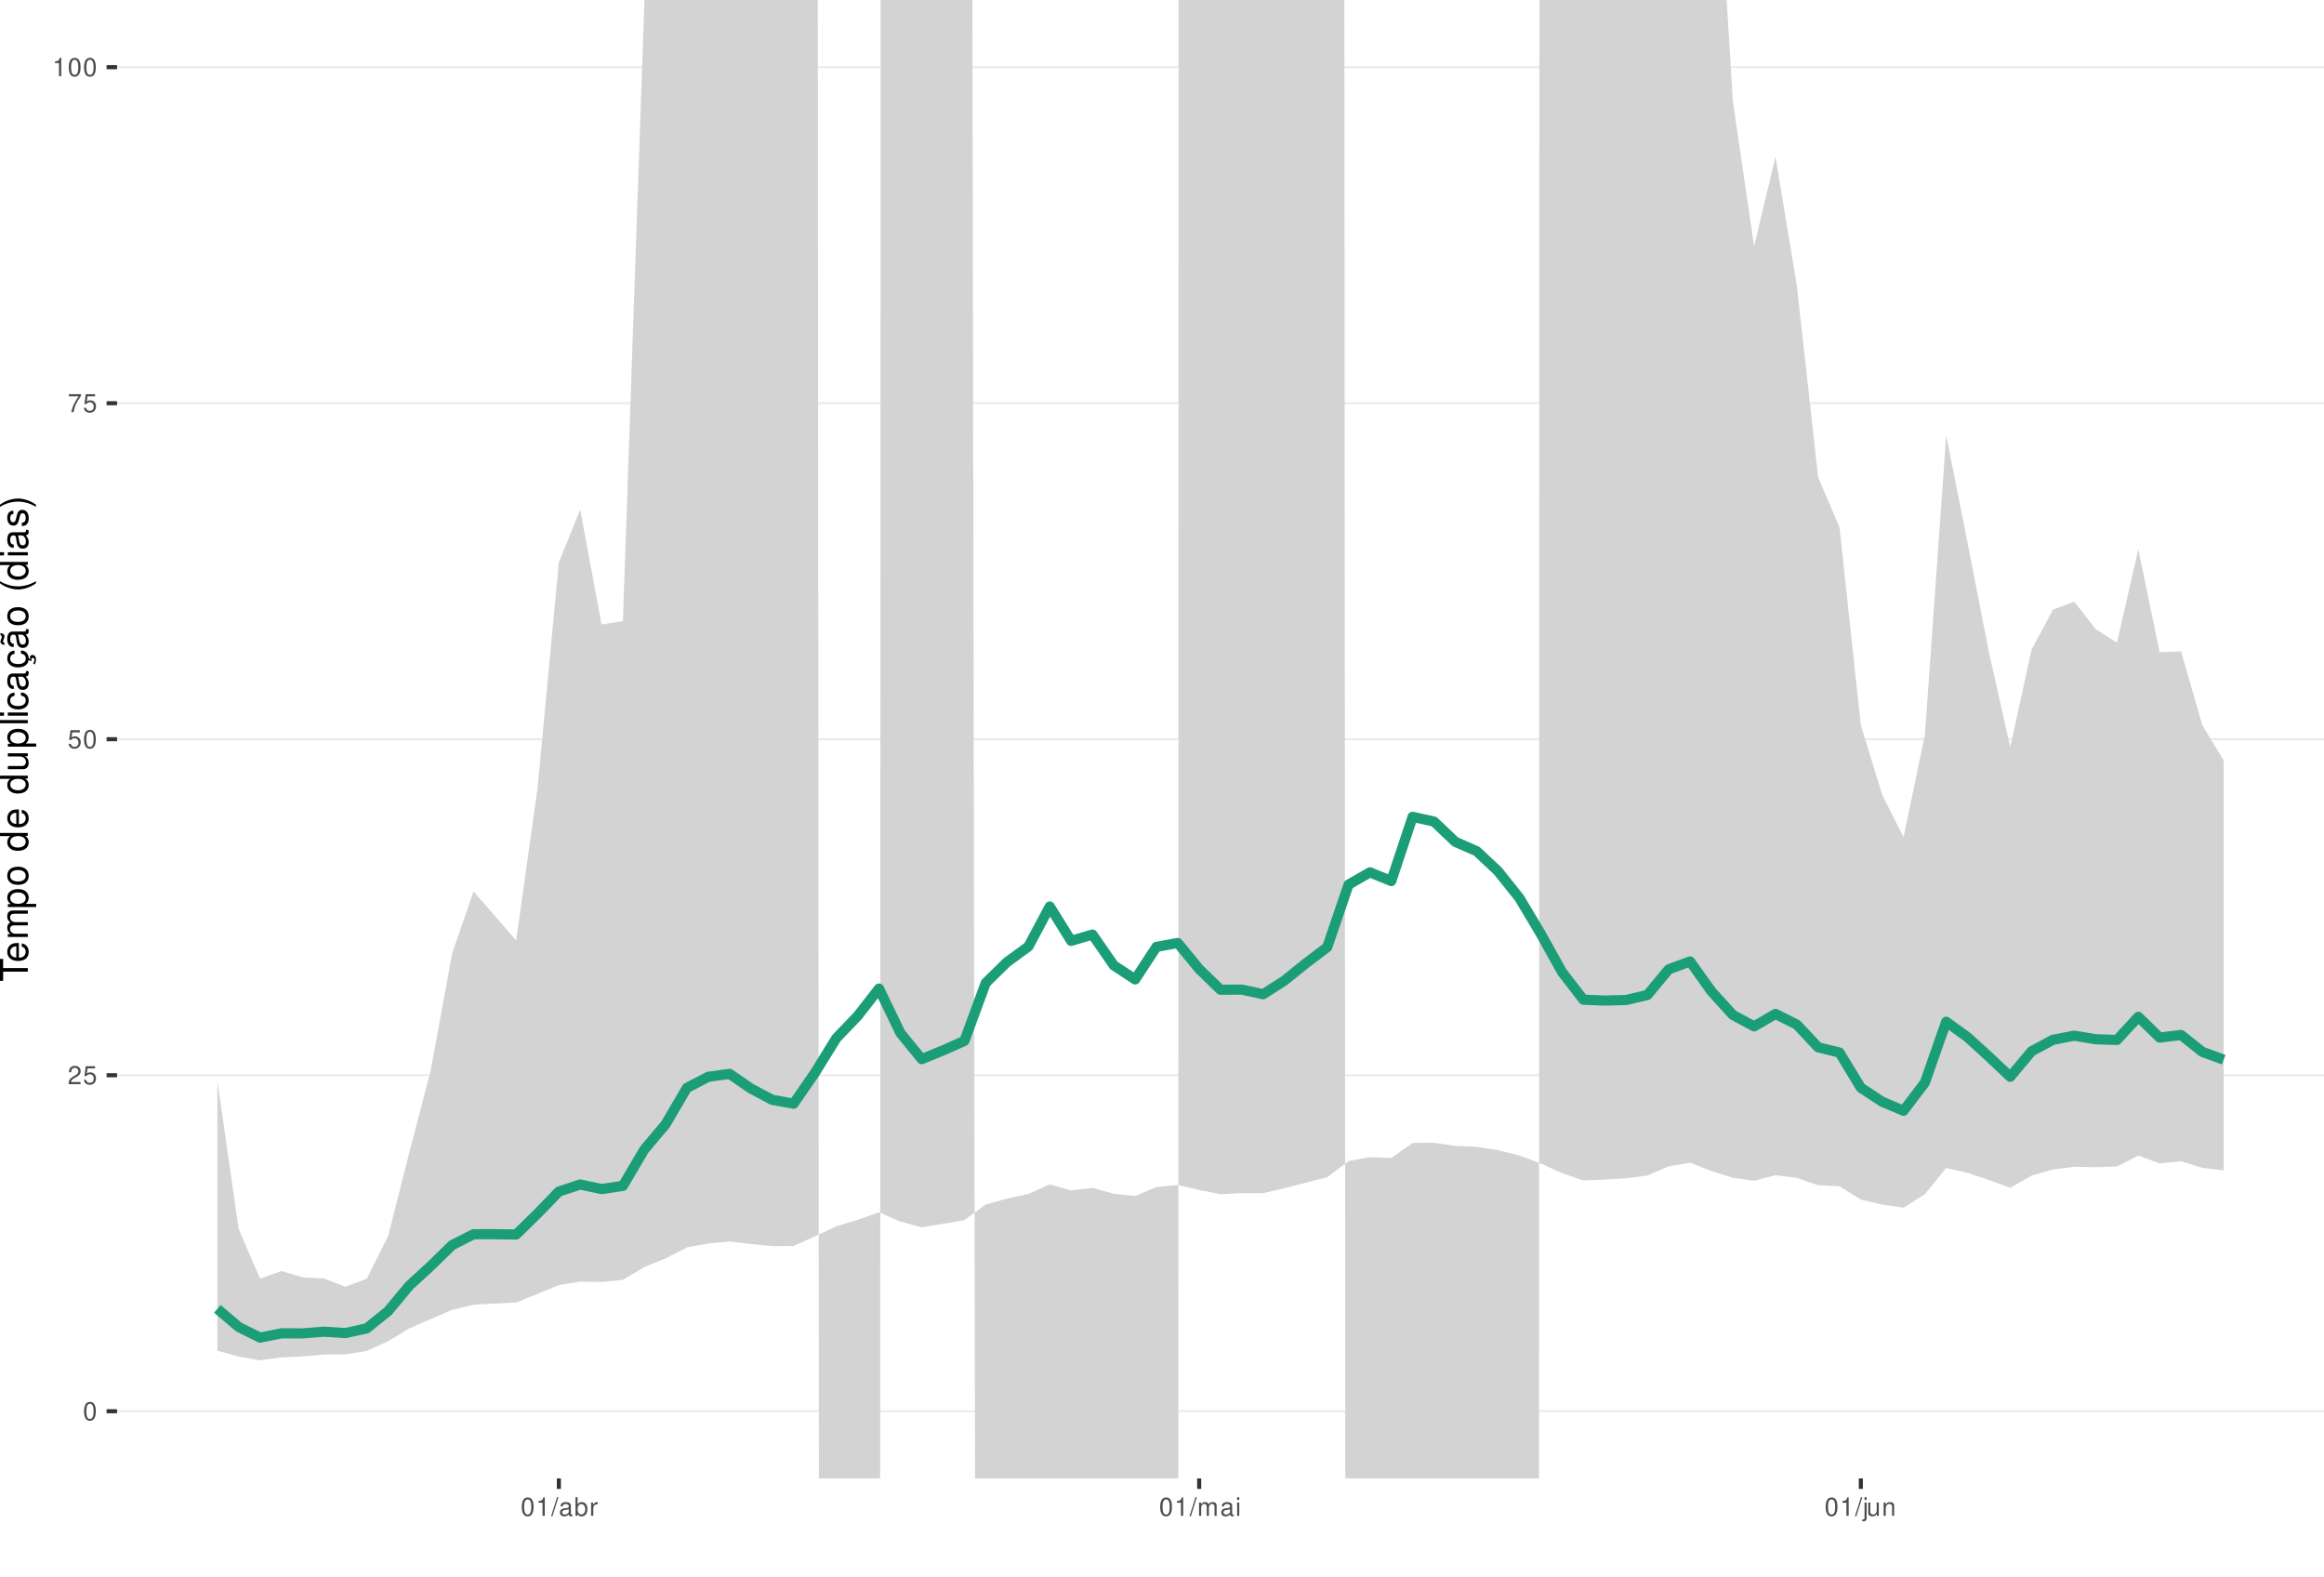
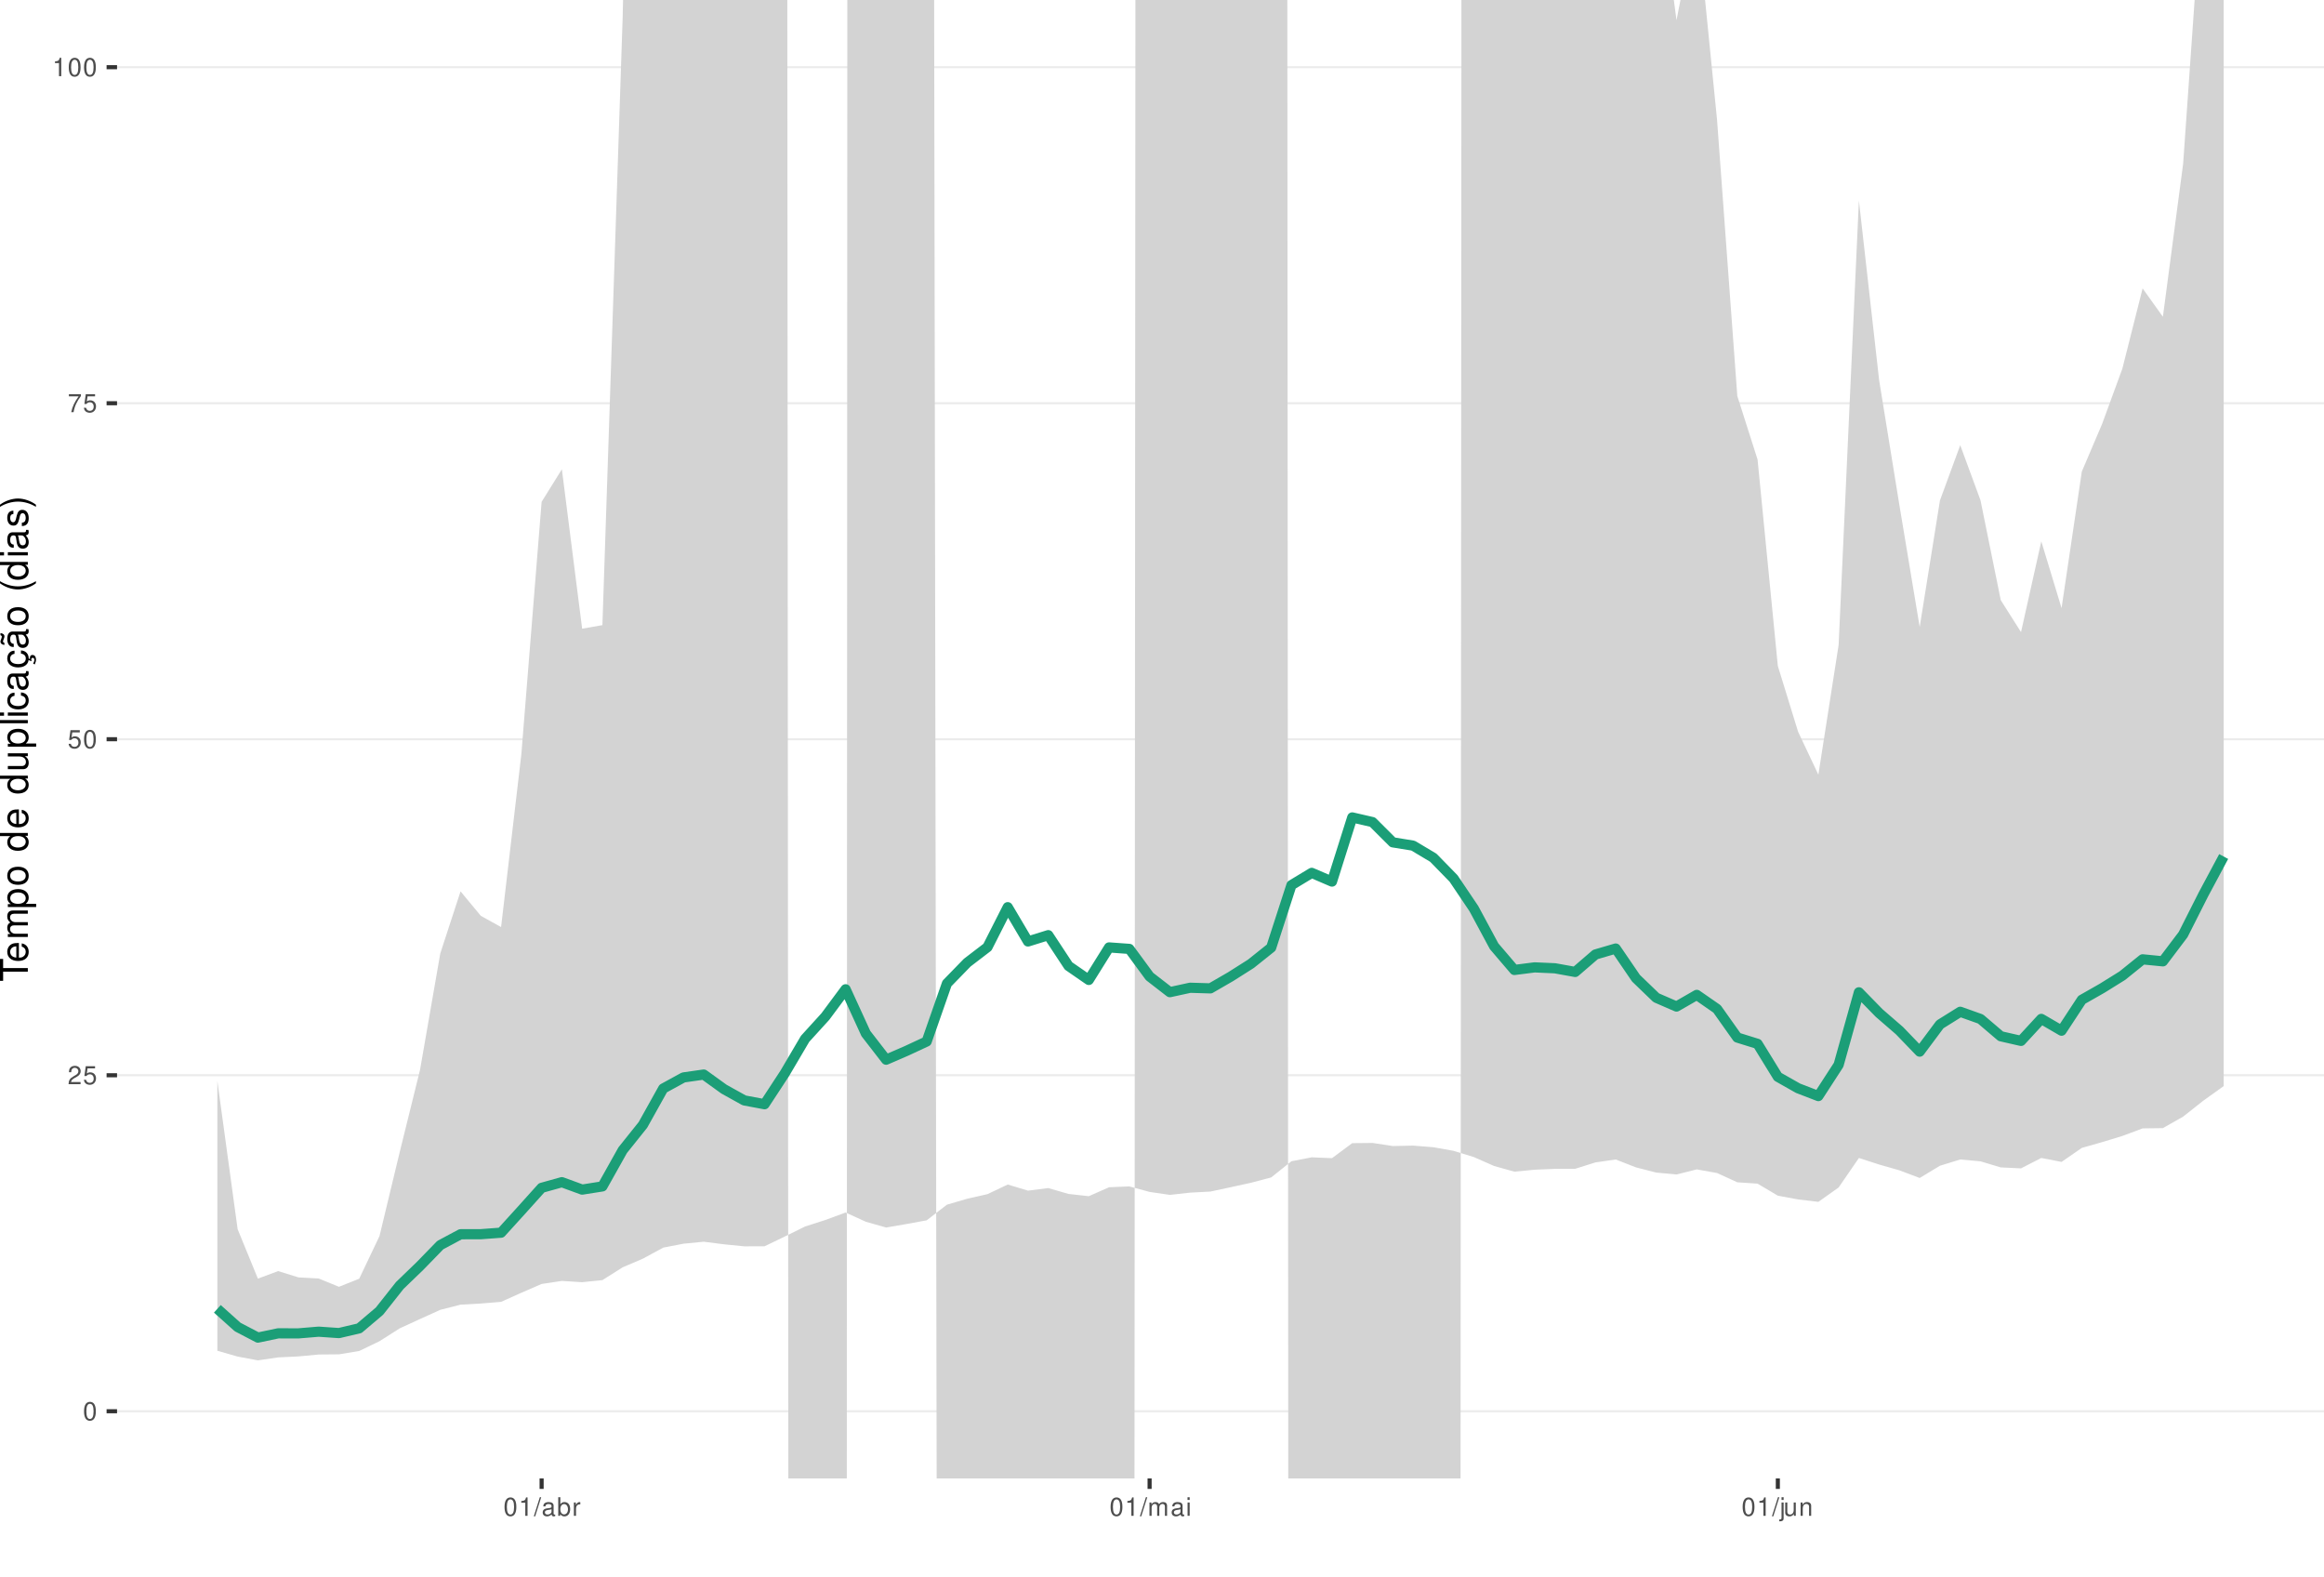
<svg xmlns="http://www.w3.org/2000/svg" xmlns:xlink="http://www.w3.org/1999/xlink" width="609pt" height="413pt" viewBox="0 0 609 413" version="1.1">
  <defs>
    <g>
      <symbol overflow="visible" id="glyph0-0">
        <path style="stroke:none;" d="" />
      </symbol>
      <symbol overflow="visible" id="glyph0-1">
        <path style="stroke:none;" d="M 1.828 -4.812 C 1.391 -4.812 0.984 -4.609 0.75 -4.281 C 0.438 -3.859 0.281 -3.219 0.281 -2.328 C 0.281 -0.703 0.812 0.156 1.828 0.156 C 2.828 0.156 3.375 -0.703 3.375 -2.297 C 3.375 -3.219 3.234 -3.844 2.922 -4.281 C 2.672 -4.625 2.281 -4.812 1.828 -4.812 Z M 1.828 -4.297 C 2.469 -4.297 2.781 -3.641 2.781 -2.344 C 2.781 -0.969 2.469 -0.328 1.812 -0.328 C 1.203 -0.328 0.891 -1 0.891 -2.328 C 0.891 -3.641 1.203 -4.297 1.828 -4.297 Z M 1.828 -4.297 " />
      </symbol>
      <symbol overflow="visible" id="glyph0-2">
        <path style="stroke:none;" d="M 3.375 -0.578 L 0.891 -0.578 C 0.938 -0.984 1.156 -1.234 1.734 -1.578 L 2.406 -1.953 C 3.062 -2.328 3.406 -2.812 3.406 -3.406 C 3.406 -3.812 3.234 -4.188 2.969 -4.438 C 2.688 -4.688 2.344 -4.812 1.891 -4.812 C 1.297 -4.812 0.844 -4.594 0.578 -4.188 C 0.422 -3.938 0.344 -3.641 0.328 -3.141 L 0.922 -3.141 C 0.938 -3.469 0.984 -3.672 1.062 -3.828 C 1.219 -4.125 1.516 -4.297 1.875 -4.297 C 2.406 -4.297 2.797 -3.906 2.797 -3.391 C 2.797 -3.016 2.578 -2.672 2.156 -2.438 L 1.547 -2.078 C 0.562 -1.516 0.281 -1.062 0.219 0 L 3.375 0 Z M 3.375 -0.578 " />
      </symbol>
      <symbol overflow="visible" id="glyph0-3">
        <path style="stroke:none;" d="M 3.172 -4.719 L 0.734 -4.719 L 0.375 -2.156 L 0.922 -2.156 C 1.188 -2.469 1.422 -2.594 1.797 -2.594 C 2.422 -2.594 2.812 -2.156 2.812 -1.453 C 2.812 -0.781 2.422 -0.359 1.781 -0.359 C 1.266 -0.359 0.953 -0.625 0.812 -1.156 L 0.234 -1.156 C 0.312 -0.766 0.375 -0.578 0.516 -0.406 C 0.781 -0.047 1.266 0.156 1.797 0.156 C 2.75 0.156 3.422 -0.547 3.422 -1.531 C 3.422 -2.469 2.797 -3.109 1.891 -3.109 C 1.562 -3.109 1.297 -3.016 1.016 -2.828 L 1.203 -4.141 L 3.172 -4.141 Z M 3.172 -4.719 " />
      </symbol>
      <symbol overflow="visible" id="glyph0-4">
        <path style="stroke:none;" d="M 3.469 -4.719 L 0.312 -4.719 L 0.312 -4.141 L 2.859 -4.141 C 1.734 -2.531 1.266 -1.547 0.922 0 L 1.547 0 C 1.797 -1.516 2.391 -2.812 3.469 -4.234 Z M 3.469 -4.719 " />
      </symbol>
      <symbol overflow="visible" id="glyph0-5">
        <path style="stroke:none;" d="M 1.719 -3.422 L 1.719 0 L 2.312 0 L 2.312 -4.812 L 1.922 -4.812 C 1.719 -4.078 1.578 -3.969 0.672 -3.859 L 0.672 -3.422 Z M 1.719 -3.422 " />
      </symbol>
      <symbol overflow="visible" id="glyph0-6">
        <path style="stroke:none;" d="M 1.531 -4.859 L -0.047 0.141 L 0.312 0.141 L 1.891 -4.859 Z M 1.531 -4.859 " />
      </symbol>
      <symbol overflow="visible" id="glyph0-7">
        <path style="stroke:none;" d="M 3.562 -0.328 C 3.5 -0.312 3.469 -0.312 3.438 -0.312 C 3.25 -0.312 3.141 -0.406 3.141 -0.578 L 3.141 -2.641 C 3.141 -3.25 2.688 -3.594 1.828 -3.594 C 1.312 -3.594 0.906 -3.438 0.672 -3.188 C 0.516 -3 0.453 -2.797 0.438 -2.453 L 0.984 -2.453 C 1.031 -2.875 1.297 -3.078 1.812 -3.078 C 2.312 -3.078 2.594 -2.891 2.594 -2.562 L 2.594 -2.406 C 2.578 -2.172 2.469 -2.078 2.016 -2.031 C 1.219 -1.922 1.109 -1.891 0.891 -1.812 C 0.484 -1.641 0.281 -1.328 0.281 -0.875 C 0.281 -0.25 0.719 0.156 1.422 0.156 C 1.859 0.156 2.219 0 2.609 -0.359 C 2.656 0 2.828 0.156 3.188 0.156 C 3.297 0.156 3.375 0.141 3.562 0.094 Z M 2.594 -1.094 C 2.594 -0.906 2.531 -0.797 2.375 -0.641 C 2.141 -0.438 1.875 -0.328 1.547 -0.328 C 1.109 -0.328 0.859 -0.547 0.859 -0.891 C 0.859 -1.266 1.094 -1.438 1.703 -1.531 C 2.297 -1.609 2.406 -1.641 2.594 -1.719 Z M 2.594 -1.094 " />
      </symbol>
      <symbol overflow="visible" id="glyph0-8">
        <path style="stroke:none;" d="M 0.359 -4.859 L 0.359 0 L 0.859 0 L 0.859 -0.453 C 1.125 -0.047 1.484 0.156 1.969 0.156 C 2.875 0.156 3.484 -0.594 3.484 -1.75 C 3.484 -2.891 2.922 -3.594 1.984 -3.594 C 1.516 -3.594 1.172 -3.406 0.906 -3.016 L 0.906 -4.859 Z M 1.891 -3.062 C 2.5 -3.062 2.906 -2.531 2.906 -1.703 C 2.906 -0.906 2.484 -0.359 1.891 -0.359 C 1.297 -0.359 0.906 -0.906 0.906 -1.719 C 0.906 -2.531 1.297 -3.062 1.891 -3.062 Z M 1.891 -3.062 " />
      </symbol>
      <symbol overflow="visible" id="glyph0-9">
        <path style="stroke:none;" d="M 0.453 -3.484 L 0.453 0 L 1.016 0 L 1.016 -1.812 C 1.031 -2.656 1.375 -3.016 2.141 -3 L 2.141 -3.562 C 2.047 -3.578 1.984 -3.594 1.922 -3.594 C 1.562 -3.594 1.297 -3.375 0.969 -2.859 L 0.969 -3.484 Z M 0.453 -3.484 " />
      </symbol>
      <symbol overflow="visible" id="glyph0-10">
        <path style="stroke:none;" d="M 0.469 -3.484 L 0.469 0 L 1.031 0 L 1.031 -2.188 C 1.031 -2.703 1.391 -3.109 1.844 -3.109 C 2.25 -3.109 2.484 -2.844 2.484 -2.406 L 2.484 0 L 3.047 0 L 3.047 -2.188 C 3.047 -2.703 3.422 -3.109 3.875 -3.109 C 4.266 -3.109 4.516 -2.844 4.516 -2.406 L 4.516 0 L 5.078 0 L 5.078 -2.609 C 5.078 -3.234 4.719 -3.594 4.062 -3.594 C 3.594 -3.594 3.312 -3.453 2.984 -3.062 C 2.781 -3.422 2.5 -3.594 2.047 -3.594 C 1.578 -3.594 1.266 -3.422 0.984 -3 L 0.984 -3.484 Z M 0.469 -3.484 " />
      </symbol>
      <symbol overflow="visible" id="glyph0-11">
        <path style="stroke:none;" d="M 1 -3.484 L 0.453 -3.484 L 0.453 0 L 1 0 Z M 1 -4.859 L 0.438 -4.859 L 0.438 -4.156 L 1 -4.156 Z M 1 -4.859 " />
      </symbol>
      <symbol overflow="visible" id="glyph0-12">
        <path style="stroke:none;" d="M 0.469 -3.484 L 0.469 0.5 C 0.469 0.859 0.359 0.969 0.016 0.969 C -0.031 0.969 -0.047 0.969 -0.125 0.953 L -0.125 1.438 C -0.047 1.438 -0.016 1.453 0.062 1.453 C 0.688 1.453 1.016 1.203 1.016 0.719 L 1.016 -3.484 Z M 1.016 -4.859 L 0.469 -4.859 L 0.469 -4.156 L 1.016 -4.156 Z M 1.016 -4.859 " />
      </symbol>
      <symbol overflow="visible" id="glyph0-13">
        <path style="stroke:none;" d="M 3.203 0 L 3.203 -3.484 L 2.656 -3.484 L 2.656 -1.516 C 2.656 -0.797 2.281 -0.328 1.703 -0.328 C 1.266 -0.328 0.984 -0.594 0.984 -1.016 L 0.984 -3.484 L 0.438 -3.484 L 0.438 -0.797 C 0.438 -0.219 0.859 0.156 1.547 0.156 C 2.062 0.156 2.391 -0.031 2.703 -0.484 L 2.703 0 Z M 3.203 0 " />
      </symbol>
      <symbol overflow="visible" id="glyph0-14">
        <path style="stroke:none;" d="M 0.469 -3.484 L 0.469 0 L 1.031 0 L 1.031 -1.922 C 1.031 -2.641 1.391 -3.109 1.969 -3.109 C 2.406 -3.109 2.688 -2.828 2.688 -2.422 L 2.688 0 L 3.234 0 L 3.234 -2.641 C 3.234 -3.219 2.812 -3.594 2.141 -3.594 C 1.625 -3.594 1.281 -3.391 0.984 -2.906 L 0.984 -3.484 Z M 0.469 -3.484 " />
      </symbol>
      <symbol overflow="visible" id="glyph1-0">
        <path style="stroke:none;" d="" />
      </symbol>
      <symbol overflow="visible" id="glyph1-1">
        <path style="stroke:none;" d="M -6.469 -3.547 L -6.469 -5.938 L -7.297 -5.938 L -7.297 -0.203 L -6.469 -0.203 L -6.469 -2.609 L 0 -2.609 L 0 -3.547 Z M -6.469 -3.547 " />
      </symbol>
      <symbol overflow="visible" id="glyph1-2">
        <path style="stroke:none;" d="M -2.344 -5.125 C -3.141 -5.125 -3.625 -5.062 -4.016 -4.922 C -4.875 -4.578 -5.391 -3.781 -5.391 -2.797 C -5.391 -1.344 -4.281 -0.406 -2.547 -0.406 C -0.812 -0.406 0.234 -1.297 0.234 -2.781 C 0.234 -3.984 -0.453 -4.812 -1.594 -5.016 L -1.594 -4.188 C -0.906 -3.953 -0.547 -3.484 -0.547 -2.812 C -0.547 -2.281 -0.781 -1.828 -1.219 -1.547 C -1.516 -1.344 -1.812 -1.281 -2.344 -1.266 Z M -3.016 -1.297 C -3.984 -1.359 -4.625 -1.953 -4.625 -2.797 C -4.625 -3.641 -3.953 -4.234 -3.016 -4.234 Z M -3.016 -1.297 " />
      </symbol>
      <symbol overflow="visible" id="glyph1-3">
        <path style="stroke:none;" d="M -5.234 -0.703 L 0 -0.703 L 0 -1.547 L -3.297 -1.547 C -4.047 -1.547 -4.656 -2.094 -4.656 -2.766 C -4.656 -3.391 -4.281 -3.734 -3.609 -3.734 L 0 -3.734 L 0 -4.578 L -3.297 -4.578 C -4.047 -4.578 -4.656 -5.125 -4.656 -5.812 C -4.656 -6.422 -4.266 -6.781 -3.609 -6.781 L 0 -6.781 L 0 -7.625 L -3.938 -7.625 C -4.875 -7.625 -5.391 -7.078 -5.391 -6.094 C -5.391 -5.406 -5.188 -4.984 -4.594 -4.484 C -5.156 -4.188 -5.391 -3.766 -5.391 -3.078 C -5.391 -2.375 -5.125 -1.906 -4.5 -1.469 L -5.234 -1.469 Z M -5.234 -0.703 " />
      </symbol>
      <symbol overflow="visible" id="glyph1-4">
        <path style="stroke:none;" d="M 2.188 -0.547 L 2.188 -1.375 L -0.547 -1.375 C -0.016 -1.812 0.234 -2.312 0.234 -2.984 C 0.234 -4.344 -0.859 -5.234 -2.531 -5.234 C -4.297 -5.234 -5.391 -4.375 -5.391 -2.984 C -5.391 -2.266 -5.062 -1.703 -4.453 -1.312 L -5.234 -1.312 L -5.234 -0.547 Z M -4.609 -2.844 C -4.609 -3.766 -3.797 -4.359 -2.547 -4.359 C -1.359 -4.359 -0.547 -3.75 -0.547 -2.844 C -0.547 -1.953 -1.344 -1.375 -2.578 -1.375 C -3.812 -1.375 -4.609 -1.953 -4.609 -2.844 Z M -4.609 -2.844 " />
      </symbol>
      <symbol overflow="visible" id="glyph1-5">
        <path style="stroke:none;" d="M -5.391 -2.719 C -5.391 -1.234 -4.344 -0.359 -2.578 -0.359 C -0.812 -0.359 0.234 -1.234 0.234 -2.734 C 0.234 -4.203 -0.812 -5.094 -2.547 -5.094 C -4.359 -5.094 -5.391 -4.234 -5.391 -2.719 Z M -4.625 -2.734 C -4.625 -3.672 -3.844 -4.234 -2.547 -4.234 C -1.312 -4.234 -0.547 -3.656 -0.547 -2.734 C -0.547 -1.797 -1.312 -1.234 -2.578 -1.234 C -3.844 -1.234 -4.625 -1.797 -4.625 -2.734 Z M -4.625 -2.734 " />
      </symbol>
      <symbol overflow="visible" id="glyph1-6">
        <path style="stroke:none;" d="" />
      </symbol>
      <symbol overflow="visible" id="glyph1-7">
        <path style="stroke:none;" d="M -7.297 -4.953 L -7.297 -4.125 L -4.578 -4.125 C -5.109 -3.766 -5.391 -3.203 -5.391 -2.516 C -5.391 -1.156 -4.297 -0.266 -2.625 -0.266 C -0.859 -0.266 0.234 -1.125 0.234 -2.547 C 0.234 -3.266 -0.047 -3.766 -0.688 -4.203 L 0 -4.203 L 0 -4.953 Z M -4.609 -2.656 C -4.609 -3.547 -3.812 -4.125 -2.562 -4.125 C -1.344 -4.125 -0.547 -3.547 -0.547 -2.656 C -0.547 -1.734 -1.359 -1.125 -2.578 -1.125 C -3.797 -1.125 -4.609 -1.734 -4.609 -2.656 Z M -4.609 -2.656 " />
      </symbol>
      <symbol overflow="visible" id="glyph1-8">
        <path style="stroke:none;" d="M 0 -4.812 L -5.234 -4.812 L -5.234 -3.984 L -2.266 -3.984 C -1.203 -3.984 -0.5 -3.438 -0.5 -2.562 C -0.5 -1.906 -0.906 -1.484 -1.531 -1.484 L -5.234 -1.484 L -5.234 -0.656 L -1.203 -0.656 C -0.328 -0.656 0.234 -1.297 0.234 -2.312 C 0.234 -3.094 -0.047 -3.578 -0.734 -4.062 L 0 -4.062 Z M 0 -4.812 " />
      </symbol>
      <symbol overflow="visible" id="glyph1-9">
        <path style="stroke:none;" d="M -7.297 -1.516 L -7.297 -0.688 L 0 -0.688 L 0 -1.516 Z M -7.297 -1.516 " />
      </symbol>
      <symbol overflow="visible" id="glyph1-10">
        <path style="stroke:none;" d="M -5.234 -1.5 L -5.234 -0.672 L 0 -0.672 L 0 -1.5 Z M -7.297 -1.5 L -7.297 -0.656 L -6.234 -0.656 L -6.234 -1.5 Z M -7.297 -1.5 " />
      </symbol>
      <symbol overflow="visible" id="glyph1-11">
        <path style="stroke:none;" d="M -3.484 -4.703 C -3.984 -4.672 -4.312 -4.562 -4.609 -4.359 C -5.094 -4 -5.391 -3.375 -5.391 -2.641 C -5.391 -1.219 -4.266 -0.312 -2.531 -0.312 C -0.844 -0.312 0.234 -1.203 0.234 -2.625 C 0.234 -3.875 -0.516 -4.672 -1.797 -4.766 L -1.797 -3.938 C -0.953 -3.797 -0.547 -3.359 -0.547 -2.656 C -0.547 -1.734 -1.297 -1.188 -2.531 -1.188 C -3.844 -1.188 -4.625 -1.719 -4.625 -2.625 C -4.625 -3.328 -4.203 -3.766 -3.484 -3.875 Z M -3.484 -4.703 " />
      </symbol>
      <symbol overflow="visible" id="glyph1-12">
        <path style="stroke:none;" d="M -0.484 -5.344 C -0.469 -5.266 -0.469 -5.219 -0.469 -5.172 C -0.469 -4.875 -0.625 -4.719 -0.875 -4.719 L -3.953 -4.719 C -4.891 -4.719 -5.391 -4.047 -5.391 -2.75 C -5.391 -1.984 -5.172 -1.375 -4.781 -1.016 C -4.516 -0.766 -4.203 -0.672 -3.688 -0.656 L -3.688 -1.484 C -4.328 -1.562 -4.625 -1.938 -4.625 -2.719 C -4.625 -3.484 -4.344 -3.891 -3.844 -3.891 L -3.625 -3.891 C -3.266 -3.875 -3.125 -3.703 -3.047 -3.016 C -2.891 -1.844 -2.844 -1.656 -2.719 -1.344 C -2.453 -0.734 -2 -0.422 -1.312 -0.422 C -0.375 -0.422 0.234 -1.078 0.234 -2.141 C 0.234 -2.797 0 -3.328 -0.547 -3.922 C 0 -3.984 0.234 -4.234 0.234 -4.781 C 0.234 -4.953 0.203 -5.062 0.141 -5.344 Z M -1.656 -3.891 C -1.375 -3.891 -1.203 -3.812 -0.969 -3.562 C -0.656 -3.219 -0.5 -2.812 -0.5 -2.312 C -0.5 -1.672 -0.812 -1.297 -1.344 -1.297 C -1.891 -1.297 -2.172 -1.656 -2.297 -2.547 C -2.422 -3.438 -2.453 -3.609 -2.594 -3.891 Z M -1.656 -3.891 " />
      </symbol>
      <symbol overflow="visible" id="glyph1-13">
        <path style="stroke:none;" d="M 0.234 -2.641 C 0.234 -3.875 -0.547 -4.703 -1.797 -4.766 L -1.797 -3.938 C -0.953 -3.797 -0.531 -3.359 -0.531 -2.656 C -0.531 -1.734 -1.281 -1.188 -2.516 -1.188 C -3.844 -1.188 -4.625 -1.719 -4.625 -2.625 C -4.625 -3.328 -4.203 -3.766 -3.484 -3.875 L -3.484 -4.703 C -3.984 -4.672 -4.312 -4.562 -4.609 -4.359 C -5.094 -4 -5.391 -3.375 -5.391 -2.641 C -5.391 -1.219 -4.266 -0.312 -2.531 -0.312 C -1.469 -0.312 -0.625 -0.672 -0.156 -1.312 C 0.047 -1.594 0.125 -1.812 0.203 -2.25 L 0.922 -1.938 L 0.984 -2.062 C 0.938 -2.188 0.906 -2.25 0.906 -2.375 C 0.906 -2.656 1.047 -2.828 1.281 -2.828 C 1.547 -2.828 1.734 -2.594 1.734 -2.297 C 1.734 -2.031 1.672 -1.844 1.438 -1.406 L 1.406 -1.312 L 1.812 -1.094 C 2.078 -1.75 2.141 -1.953 2.141 -2.344 C 2.141 -3.109 1.781 -3.578 1.203 -3.578 C 0.781 -3.578 0.547 -3.297 0.547 -2.797 C 0.547 -2.703 0.547 -2.641 0.562 -2.516 Z M 0.234 -2.641 " />
      </symbol>
      <symbol overflow="visible" id="glyph1-14">
        <path style="stroke:none;" d="M -0.484 -5.344 C -0.469 -5.266 -0.469 -5.219 -0.469 -5.172 C -0.469 -4.875 -0.625 -4.719 -0.875 -4.719 L -3.953 -4.719 C -4.891 -4.719 -5.391 -4.047 -5.391 -2.75 C -5.391 -1.984 -5.172 -1.375 -4.781 -1.016 C -4.516 -0.766 -4.203 -0.672 -3.688 -0.656 L -3.688 -1.484 C -4.328 -1.562 -4.625 -1.938 -4.625 -2.719 C -4.625 -3.484 -4.344 -3.891 -3.844 -3.891 L -3.625 -3.891 C -3.266 -3.875 -3.125 -3.703 -3.047 -3.016 C -2.891 -1.844 -2.844 -1.656 -2.719 -1.344 C -2.453 -0.734 -2 -0.422 -1.312 -0.422 C -0.375 -0.422 0.234 -1.078 0.234 -2.141 C 0.234 -2.797 0 -3.328 -0.547 -3.922 C 0 -3.984 0.234 -4.234 0.234 -4.781 C 0.234 -4.953 0.203 -5.062 0.141 -5.344 Z M -1.656 -3.891 C -1.375 -3.891 -1.203 -3.812 -0.969 -3.562 C -0.656 -3.219 -0.5 -2.812 -0.5 -2.312 C -0.5 -1.672 -0.812 -1.297 -1.344 -1.297 C -1.891 -1.297 -2.172 -1.656 -2.297 -2.547 C -2.422 -3.438 -2.453 -3.609 -2.594 -3.891 Z M -7.172 -3.75 C -6.922 -3.672 -6.812 -3.547 -6.812 -3.375 C -6.812 -3.25 -6.875 -2.984 -6.984 -2.734 C -7.156 -2.312 -7.172 -2.25 -7.172 -2.047 C -7.172 -1.594 -6.797 -1.297 -6.141 -1.188 L -6.141 -1.766 C -6.375 -1.812 -6.5 -1.938 -6.5 -2.094 C -6.5 -2.203 -6.469 -2.344 -6.375 -2.578 C -6.156 -3.156 -6.125 -3.234 -6.125 -3.438 C -6.125 -3.922 -6.484 -4.219 -7.172 -4.312 Z M -7.172 -3.75 " />
      </symbol>
      <symbol overflow="visible" id="glyph1-15">
        <path style="stroke:none;" d="M -7.297 -2.359 C -5.984 -1.359 -4.156 -0.734 -2.594 -0.734 C -1.016 -0.734 0.812 -1.359 2.125 -2.359 L 2.125 -2.906 C 0.688 -2.031 -0.984 -1.547 -2.594 -1.547 C -4.188 -1.547 -5.875 -2.031 -7.297 -2.906 Z M -7.297 -2.359 " />
      </symbol>
      <symbol overflow="visible" id="glyph1-16">
        <path style="stroke:none;" d="M -3.781 -4.375 C -4.812 -4.375 -5.391 -3.688 -5.391 -2.484 C -5.391 -1.266 -4.766 -0.469 -3.797 -0.469 C -2.969 -0.469 -2.578 -0.891 -2.281 -2.125 L -2.094 -2.906 C -1.953 -3.484 -1.734 -3.719 -1.375 -3.719 C -0.875 -3.719 -0.547 -3.234 -0.547 -2.5 C -0.547 -2.047 -0.672 -1.672 -0.891 -1.453 C -1.047 -1.328 -1.188 -1.266 -1.562 -1.219 L -1.562 -0.344 C -0.344 -0.375 0.234 -1.062 0.234 -2.438 C 0.234 -3.75 -0.422 -4.594 -1.438 -4.594 C -2.203 -4.594 -2.641 -4.156 -2.891 -3.109 L -3.078 -2.312 C -3.234 -1.625 -3.453 -1.344 -3.828 -1.344 C -4.312 -1.344 -4.625 -1.766 -4.625 -2.453 C -4.625 -3.125 -4.328 -3.484 -3.781 -3.5 Z M -3.781 -4.375 " />
      </symbol>
      <symbol overflow="visible" id="glyph1-17">
        <path style="stroke:none;" d="M 2.125 -0.938 C 0.812 -1.938 -1.016 -2.562 -2.578 -2.562 C -4.156 -2.562 -5.984 -1.938 -7.297 -0.938 L -7.297 -0.375 C -5.859 -1.266 -4.188 -1.75 -2.578 -1.75 C -0.984 -1.75 0.703 -1.266 2.125 -0.375 Z M 2.125 -0.938 " />
      </symbol>
    </g>
    <clipPath id="clip1">
      <path d="M 30.672 0 L 609 0 L 609 387.328 L 30.672 387.328 Z M 30.672 0 " />
    </clipPath>
    <clipPath id="clip2">
      <path d="M 30.672 369 L 609 369 L 609 370 L 30.672 370 Z M 30.672 369 " />
    </clipPath>
    <clipPath id="clip3">
      <path d="M 30.672 281 L 609 281 L 609 282 L 30.672 282 Z M 30.672 281 " />
    </clipPath>
    <clipPath id="clip4">
      <path d="M 30.672 193 L 609 193 L 609 194 L 30.672 194 Z M 30.672 193 " />
    </clipPath>
    <clipPath id="clip5">
      <path d="M 30.672 105 L 609 105 L 609 106 L 30.672 106 Z M 30.672 105 " />
    </clipPath>
    <clipPath id="clip6">
      <path d="M 30.672 17 L 609 17 L 609 18 L 30.672 18 Z M 30.672 17 " />
    </clipPath>
    <clipPath id="clip7">
      <path d="M 56 0 L 583 0 L 583 387.328 L 56 387.328 Z M 56 0 " />
    </clipPath>
  </defs>
  <g id="surface36">
    <rect x="0" y="0" width="609" height="413" style="fill:rgb(100%,100%,100%);fill-opacity:1;stroke:none;" />
    <rect x="0" y="0" width="609" height="413" style="fill:rgb(100%,100%,100%);fill-opacity:1;stroke:none;" />
    <path style="fill:none;stroke-width:1.067;stroke-linecap:round;stroke-linejoin:round;stroke:rgb(100%,100%,100%);stroke-opacity:1;stroke-miterlimit:10;" d="M 0 413 L 609 413 L 609 0 L 0 0 Z M 0 413 " />
    <g clip-path="url(#clip1)" clip-rule="nonzero">
      <path style=" stroke:none;fill-rule:nonzero;fill:rgb(100%,100%,100%);fill-opacity:1;" d="M 30.672 387.328 L 609 387.328 L 609 0 L 30.672 0 Z M 30.672 387.328 " />
    </g>
    <g clip-path="url(#clip2)" clip-rule="nonzero">
      <path style="fill:none;stroke-width:0.533;stroke-linecap:butt;stroke-linejoin:round;stroke:rgb(92.157%,92.157%,92.157%);stroke-opacity:1;stroke-miterlimit:10;" d="M 30.672 369.723 L 609 369.723 " />
    </g>
    <g clip-path="url(#clip3)" clip-rule="nonzero">
      <path style="fill:none;stroke-width:0.533;stroke-linecap:butt;stroke-linejoin:round;stroke:rgb(92.157%,92.157%,92.157%);stroke-opacity:1;stroke-miterlimit:10;" d="M 30.672 281.695 L 609 281.695 " />
    </g>
    <g clip-path="url(#clip4)" clip-rule="nonzero">
      <path style="fill:none;stroke-width:0.533;stroke-linecap:butt;stroke-linejoin:round;stroke:rgb(92.157%,92.157%,92.157%);stroke-opacity:1;stroke-miterlimit:10;" d="M 30.672 193.664 L 609 193.664 " />
    </g>
    <g clip-path="url(#clip5)" clip-rule="nonzero">
      <path style="fill:none;stroke-width:0.533;stroke-linecap:butt;stroke-linejoin:round;stroke:rgb(92.157%,92.157%,92.157%);stroke-opacity:1;stroke-miterlimit:10;" d="M 30.672 105.637 L 609 105.637 " />
    </g>
    <g clip-path="url(#clip6)" clip-rule="nonzero">
      <path style="fill:none;stroke-width:0.533;stroke-linecap:butt;stroke-linejoin:round;stroke:rgb(92.157%,92.157%,92.157%);stroke-opacity:1;stroke-miterlimit:10;" d="M 30.672 17.605 L 609 17.605 " />
    </g>
    <g clip-path="url(#clip7)" clip-rule="nonzero">
-       <path style=" stroke:none;fill-rule:nonzero;fill:rgb(82.745%,82.745%,82.745%);fill-opacity:1;" d="M 56.957 283.184 L 62.551 322.02 L 68.145 334.984 L 73.738 332.996 L 79.332 334.652 L 84.926 334.941 L 90.52 337.117 L 96.109 335 L 101.703 323.832 L 107.297 301.789 L 112.891 280.289 L 118.484 249.785 L 124.078 233.523 L 129.668 239.934 L 135.262 246.363 L 140.855 206.551 L 146.449 147.344 L 152.043 133.508 L 157.637 163.609 L 163.227 162.719 L 168.82 1.84 L 168.863 0 L 214.305 0 L 214.617 413 L 230.633 413 L 230.77 0 L 254.812 0 L 255.551 413 L 308.793 413 L 308.828 0 L 352.289 0 L 352.559 413 L 403.297 413 L 403.398 0 L 452.473 0 L 454.07 26.371 L 459.664 64.531 L 465.258 41.043 L 470.852 74.828 L 476.441 125.043 L 482.035 138.117 L 487.629 189.996 L 493.223 208.227 L 498.816 219.328 L 504.41 192.559 L 510 114.074 L 515.594 142.207 L 521.188 170.832 L 526.781 195.738 L 532.375 170.176 L 537.969 159.727 L 543.559 157.609 L 549.152 164.805 L 554.746 168.352 L 560.34 143.922 L 565.934 170.879 L 571.527 170.645 L 577.121 190.012 L 582.711 199.223 L 582.711 306.633 L 577.121 305.945 L 571.527 304.219 L 565.934 304.797 L 560.34 302.734 L 554.746 305.609 L 549.152 305.793 L 543.559 305.672 L 537.969 306.402 L 532.375 307.977 L 526.781 311.168 L 521.188 309.129 L 515.594 307.289 L 510 305.984 L 504.41 312.867 L 498.816 316.406 L 493.223 315.598 L 487.629 314.273 L 482.035 310.781 L 476.441 310.52 L 470.852 308.582 L 465.258 307.891 L 459.664 309.34 L 454.07 308.555 L 448.477 306.773 L 442.883 304.613 L 437.293 305.551 L 431.699 307.961 L 426.105 308.684 L 420.512 309.023 L 414.918 309.25 L 409.324 307.344 L 403.734 304.812 L 398.141 302.703 L 392.547 301.336 L 386.953 300.43 L 381.359 300.195 L 375.766 299.379 L 370.172 299.434 L 364.582 303.371 L 358.988 303.152 L 353.395 304.172 L 347.801 308.422 L 342.207 309.82 L 336.613 311.289 L 331.023 312.578 L 325.43 312.57 L 319.836 312.863 L 314.242 311.758 L 308.648 310.438 L 303.055 310.984 L 297.465 313.332 L 291.871 312.734 L 286.277 311.199 L 280.684 311.871 L 275.09 310.27 L 269.496 312.789 L 263.906 313.996 L 258.312 315.551 L 252.719 319.648 L 247.125 320.617 L 241.531 321.531 L 235.938 320.023 L 230.344 317.602 L 224.754 319.559 L 219.16 321.262 L 213.566 323.883 L 207.973 326.445 L 202.379 326.457 L 196.785 325.926 L 191.195 325.242 L 185.602 325.762 L 180.008 326.789 L 174.414 329.676 L 168.82 331.945 L 163.227 335.305 L 157.637 335.852 L 152.043 335.762 L 146.449 336.684 L 140.855 338.969 L 135.262 341.238 L 129.668 341.5 L 124.078 341.797 L 118.484 343.152 L 112.891 345.559 L 107.297 347.996 L 101.703 351.375 L 96.109 353.93 L 90.52 354.812 L 84.926 354.859 L 79.332 355.359 L 73.738 355.613 L 68.145 356.391 L 62.551 355.395 L 56.957 353.875 Z M 56.957 283.184 " />
-     </g>
-     <path style="fill:none;stroke-width:2.667;stroke-linecap:butt;stroke-linejoin:round;stroke:rgb(10.588%,61.961%,46.667%);stroke-opacity:1;stroke-miterlimit:10;" d="M 56.957 342.891 L 62.551 347.652 L 68.145 350.426 L 73.738 349.312 L 79.332 349.32 L 84.926 348.875 L 90.52 349.242 L 96.109 347.996 L 101.703 343.492 L 107.297 336.777 L 112.891 331.652 L 118.484 326.195 L 124.078 323.348 L 129.668 323.336 L 135.262 323.418 L 140.855 317.945 L 146.449 312.168 L 152.043 310.312 L 157.637 311.52 L 163.227 310.68 L 168.82 301.184 L 174.414 294.539 L 180.008 285.004 L 185.602 282.098 L 191.195 281.34 L 196.785 285.184 L 202.379 288.141 L 207.973 289.141 L 213.566 281.031 L 219.16 271.992 L 224.754 266.152 L 230.344 258.996 L 235.938 270.609 L 241.531 277.48 L 247.125 275.18 L 252.719 272.711 L 258.312 257.508 L 263.906 252.039 L 269.496 247.973 L 275.09 237.488 L 280.684 246.488 L 286.277 244.836 L 291.871 252.914 L 297.465 256.586 L 303.055 248.059 L 308.648 247.047 L 314.242 253.871 L 319.836 259.293 L 325.43 259.258 L 331.023 260.469 L 336.613 256.879 L 342.207 252.375 L 347.801 248.129 L 353.395 231.746 L 358.988 228.539 L 364.582 230.82 L 370.172 214.004 L 375.766 215.23 L 381.359 220.543 L 386.953 222.984 L 392.547 228.23 L 398.141 235.234 L 403.734 244.598 L 409.324 254.648 L 414.918 261.898 L 420.512 262.133 L 426.105 261.984 L 431.699 260.672 L 437.293 253.941 L 442.883 251.883 L 448.477 259.711 L 454.07 265.875 L 459.664 268.895 L 465.258 265.625 L 470.852 268.426 L 476.441 274.375 L 482.035 275.746 L 487.629 284.961 L 493.223 288.637 L 498.816 290.992 L 504.41 283.629 L 510 267.68 L 515.594 271.73 L 521.188 276.824 L 526.781 282.098 L 532.375 275.406 L 537.969 272.414 L 543.559 271.324 L 549.152 272.262 L 554.746 272.453 L 560.34 266.391 L 565.934 271.828 L 571.527 271.145 L 577.121 275.57 L 582.711 277.617 " />
+       <path style=" stroke:none;fill-rule:nonzero;fill:rgb(82.745%,82.745%,82.745%);fill-opacity:1;" d="M 56.957 283.184 L 62.27 322.02 L 67.582 334.984 L 72.891 332.996 L 78.203 334.652 L 83.512 334.941 L 88.824 337.117 L 94.133 335 L 99.445 323.832 L 104.754 301.789 L 110.066 280.289 L 115.375 249.785 L 120.688 233.523 L 125.996 239.934 L 131.309 242.875 L 136.617 197.629 L 141.93 131.469 L 147.238 122.941 L 152.551 164.711 L 157.859 163.773 L 163.172 4.387 L 163.27 0 L 206.316 0 L 206.602 413 L 221.895 413 L 222.039 0 L 244.789 0 L 245.492 413 L 297.277 413 L 297.535 0 L 337.344 0 L 337.605 413 L 382.719 413 L 382.965 0 L 438.625 0 L 439.324 5.309 L 440.367 0 L 446.812 0 L 449.945 31.336 L 455.258 103.742 L 460.566 120.387 L 465.879 174.473 L 471.188 191.707 L 476.5 202.949 L 481.809 168.973 L 487.121 52.52 L 492.43 99.648 L 497.742 132.391 L 503.051 164.27 L 508.363 131.098 L 513.676 116.637 L 518.984 131.059 L 524.297 157.23 L 529.605 165.605 L 534.918 141.82 L 540.227 159.312 L 545.539 123.535 L 550.848 111.078 L 556.16 96.578 L 561.469 75.555 L 566.781 82.988 L 572.09 42.887 L 575.098 0 L 582.711 0 L 582.711 284.539 L 577.402 288.336 L 572.09 292.531 L 566.781 295.547 L 561.469 295.617 L 556.16 297.602 L 550.848 299.219 L 545.539 300.727 L 540.227 304.398 L 534.918 303.367 L 529.605 306.09 L 524.297 305.84 L 518.984 304.246 L 513.676 303.762 L 508.363 305.402 L 503.051 308.609 L 497.742 306.605 L 492.43 305.086 L 487.121 303.371 L 481.809 311.098 L 476.5 314.863 L 471.188 314.23 L 465.879 313.246 L 460.566 310.094 L 455.258 309.738 L 449.945 307.309 L 444.637 306.359 L 439.324 307.691 L 434.016 307.195 L 428.703 305.832 L 423.395 303.762 L 418.082 304.531 L 412.773 306.203 L 407.461 306.219 L 402.152 306.445 L 396.84 306.953 L 391.527 305.469 L 386.219 303.133 L 380.906 301.496 L 375.598 300.551 L 370.285 300.129 L 364.977 300.242 L 359.664 299.43 L 354.355 299.484 L 349.043 303.418 L 343.734 303.199 L 338.422 304.223 L 333.113 308.469 L 327.801 309.867 L 322.492 311.031 L 317.18 312.168 L 311.871 312.449 L 306.559 313.039 L 301.25 312.262 L 295.938 310.816 L 290.629 311.035 L 285.316 313.383 L 280.004 312.789 L 274.695 311.254 L 269.383 311.926 L 264.074 310.324 L 258.762 312.844 L 253.453 314.051 L 248.141 315.605 L 242.832 319.703 L 237.52 320.676 L 232.211 321.586 L 226.898 320.082 L 221.59 317.66 L 216.277 319.617 L 210.969 321.32 L 205.656 323.941 L 200.348 326.504 L 195.035 326.516 L 189.727 325.988 L 184.414 325.309 L 179.105 325.828 L 173.793 326.855 L 168.48 329.742 L 163.172 332.012 L 157.859 335.367 L 152.551 335.914 L 147.238 335.578 L 141.93 336.375 L 136.617 338.68 L 131.309 341.062 L 125.996 341.5 L 120.688 341.797 L 115.375 343.152 L 110.066 345.559 L 104.754 347.996 L 99.445 351.375 L 94.133 353.93 L 88.824 354.812 L 83.512 354.859 L 78.203 355.359 L 72.891 355.613 L 67.582 356.391 L 62.27 355.395 L 56.957 353.875 Z M 56.957 283.184 " />
+     </g>
+     <path style="fill:none;stroke-width:2.667;stroke-linecap:butt;stroke-linejoin:round;stroke:rgb(10.588%,61.961%,46.667%);stroke-opacity:1;stroke-miterlimit:10;" d="M 56.957 342.891 L 62.27 347.652 L 67.582 350.426 L 72.891 349.312 L 78.203 349.32 L 83.512 348.875 L 88.824 349.242 L 94.133 347.996 L 99.445 343.492 L 104.754 336.777 L 110.066 331.652 L 115.375 326.195 L 120.688 323.348 L 125.996 323.336 L 131.309 322.941 L 136.617 317.098 L 141.93 311.191 L 147.238 309.711 L 152.551 311.656 L 157.859 310.816 L 163.172 301.332 L 168.48 294.699 L 173.793 285.176 L 179.105 282.27 L 184.414 281.512 L 189.727 285.344 L 195.035 288.289 L 200.348 289.285 L 205.656 281.184 L 210.969 272.156 L 216.277 266.324 L 221.59 259.172 L 226.898 270.762 L 232.211 277.621 L 237.52 275.32 L 242.832 272.852 L 248.141 257.664 L 253.453 252.203 L 258.762 248.137 L 264.074 237.664 L 269.383 246.648 L 274.695 244.996 L 280.004 253.059 L 285.316 256.727 L 290.629 248.207 L 295.938 248.594 L 301.25 255.82 L 306.559 259.93 L 311.871 258.773 L 317.18 258.934 L 322.492 255.863 L 327.801 252.496 L 333.113 248.254 L 338.422 231.883 L 343.734 228.676 L 349.043 230.957 L 354.355 214.152 L 359.664 215.375 L 364.977 220.68 L 370.285 221.539 L 375.598 224.711 L 380.906 230.148 L 386.219 238.035 L 391.527 247.895 L 396.84 254.113 L 402.152 253.434 L 407.461 253.672 L 412.773 254.633 L 418.082 250.059 L 423.395 248.5 L 428.703 256.273 L 434.016 261.391 L 439.324 263.695 L 444.637 260.641 L 449.945 264.324 L 455.258 271.816 L 460.566 273.469 L 465.879 282.102 L 471.188 285.105 L 476.5 287.152 L 481.809 278.965 L 487.121 259.965 L 492.43 265.402 L 497.742 270 L 503.051 275.508 L 508.363 268.383 L 513.676 265.066 L 518.984 266.957 L 524.297 271.484 L 529.605 272.695 L 534.918 266.93 L 540.227 270.02 L 545.539 261.93 L 550.848 258.91 L 556.16 255.605 L 561.469 251.328 L 566.781 251.852 L 572.09 244.828 L 577.402 234.312 L 582.711 224.395 " />
    <g style="fill:rgb(30.196%,30.196%,30.196%);fill-opacity:1;">
      <use xlink:href="#glyph0-1" x="21.738" y="372.07" />
    </g>
    <g style="fill:rgb(30.196%,30.196%,30.196%);fill-opacity:1;">
      <use xlink:href="#glyph0-2" x="17.738" y="284.043" />
      <use xlink:href="#glyph0-3" x="21.738" y="284.043" />
    </g>
    <g style="fill:rgb(30.196%,30.196%,30.196%);fill-opacity:1;">
      <use xlink:href="#glyph0-3" x="17.738" y="196.012" />
      <use xlink:href="#glyph0-1" x="21.738" y="196.012" />
    </g>
    <g style="fill:rgb(30.196%,30.196%,30.196%);fill-opacity:1;">
      <use xlink:href="#glyph0-4" x="17.738" y="107.984" />
      <use xlink:href="#glyph0-3" x="21.738" y="107.984" />
    </g>
    <g style="fill:rgb(30.196%,30.196%,30.196%);fill-opacity:1;">
      <use xlink:href="#glyph0-5" x="13.738" y="19.953" />
      <use xlink:href="#glyph0-1" x="17.738" y="19.953" />
      <use xlink:href="#glyph0-1" x="21.738" y="19.953" />
    </g>
    <path style="fill:none;stroke-width:1.067;stroke-linecap:butt;stroke-linejoin:round;stroke:rgb(20%,20%,20%);stroke-opacity:1;stroke-miterlimit:10;" d="M 27.93 369.723 L 30.672 369.723 " />
    <path style="fill:none;stroke-width:1.067;stroke-linecap:butt;stroke-linejoin:round;stroke:rgb(20%,20%,20%);stroke-opacity:1;stroke-miterlimit:10;" d="M 27.93 281.695 L 30.672 281.695 " />
    <path style="fill:none;stroke-width:1.067;stroke-linecap:butt;stroke-linejoin:round;stroke:rgb(20%,20%,20%);stroke-opacity:1;stroke-miterlimit:10;" d="M 27.93 193.664 L 30.672 193.664 " />
    <path style="fill:none;stroke-width:1.067;stroke-linecap:butt;stroke-linejoin:round;stroke:rgb(20%,20%,20%);stroke-opacity:1;stroke-miterlimit:10;" d="M 27.93 105.637 L 30.672 105.637 " />
    <path style="fill:none;stroke-width:1.067;stroke-linecap:butt;stroke-linejoin:round;stroke:rgb(20%,20%,20%);stroke-opacity:1;stroke-miterlimit:10;" d="M 27.93 17.605 L 30.672 17.605 " />
-     <path style="fill:none;stroke-width:1.067;stroke-linecap:butt;stroke-linejoin:round;stroke:rgb(20%,20%,20%);stroke-opacity:1;stroke-miterlimit:10;" d="M 146.449 390.07 L 146.449 387.328 " />
-     <path style="fill:none;stroke-width:1.067;stroke-linecap:butt;stroke-linejoin:round;stroke:rgb(20%,20%,20%);stroke-opacity:1;stroke-miterlimit:10;" d="M 314.242 390.07 L 314.242 387.328 " />
-     <path style="fill:none;stroke-width:1.067;stroke-linecap:butt;stroke-linejoin:round;stroke:rgb(20%,20%,20%);stroke-opacity:1;stroke-miterlimit:10;" d="M 487.629 390.07 L 487.629 387.328 " />
-     <g style="fill:rgb(30.196%,30.196%,30.196%);fill-opacity:1;">
-       <use xlink:href="#glyph0-1" x="136.449" y="397.109" />
-       <use xlink:href="#glyph0-5" x="140.449" y="397.109" />
-       <use xlink:href="#glyph0-6" x="144.449" y="397.109" />
-       <use xlink:href="#glyph0-7" x="146.449" y="397.109" />
-       <use xlink:href="#glyph0-8" x="150.449" y="397.109" />
-       <use xlink:href="#glyph0-9" x="154.449" y="397.109" />
-     </g>
-     <g style="fill:rgb(30.196%,30.196%,30.196%);fill-opacity:1;">
-       <use xlink:href="#glyph0-1" x="303.742" y="397.109" />
-       <use xlink:href="#glyph0-5" x="307.742" y="397.109" />
-       <use xlink:href="#glyph0-6" x="311.742" y="397.109" />
-       <use xlink:href="#glyph0-10" x="313.742" y="397.109" />
-       <use xlink:href="#glyph0-7" x="319.742" y="397.109" />
-       <use xlink:href="#glyph0-11" x="323.742" y="397.109" />
-     </g>
-     <g style="fill:rgb(30.196%,30.196%,30.196%);fill-opacity:1;">
-       <use xlink:href="#glyph0-1" x="478.129" y="397.109" />
-       <use xlink:href="#glyph0-5" x="482.129" y="397.109" />
-       <use xlink:href="#glyph0-6" x="486.129" y="397.109" />
-       <use xlink:href="#glyph0-12" x="488.129" y="397.109" />
-       <use xlink:href="#glyph0-13" x="489.129" y="397.109" />
-       <use xlink:href="#glyph0-14" x="493.129" y="397.109" />
+     <path style="fill:none;stroke-width:1.067;stroke-linecap:butt;stroke-linejoin:round;stroke:rgb(20%,20%,20%);stroke-opacity:1;stroke-miterlimit:10;" d="M 141.93 390.07 L 141.93 387.328 " />
+     <path style="fill:none;stroke-width:1.067;stroke-linecap:butt;stroke-linejoin:round;stroke:rgb(20%,20%,20%);stroke-opacity:1;stroke-miterlimit:10;" d="M 301.25 390.07 L 301.25 387.328 " />
+     <path style="fill:none;stroke-width:1.067;stroke-linecap:butt;stroke-linejoin:round;stroke:rgb(20%,20%,20%);stroke-opacity:1;stroke-miterlimit:10;" d="M 465.879 390.07 L 465.879 387.328 " />
+     <g style="fill:rgb(30.196%,30.196%,30.196%);fill-opacity:1;">
+       <use xlink:href="#glyph0-1" x="131.93" y="397.109" />
+       <use xlink:href="#glyph0-5" x="135.93" y="397.109" />
+       <use xlink:href="#glyph0-6" x="139.93" y="397.109" />
+       <use xlink:href="#glyph0-7" x="141.93" y="397.109" />
+       <use xlink:href="#glyph0-8" x="145.93" y="397.109" />
+       <use xlink:href="#glyph0-9" x="149.93" y="397.109" />
+     </g>
+     <g style="fill:rgb(30.196%,30.196%,30.196%);fill-opacity:1;">
+       <use xlink:href="#glyph0-1" x="290.75" y="397.109" />
+       <use xlink:href="#glyph0-5" x="294.75" y="397.109" />
+       <use xlink:href="#glyph0-6" x="298.75" y="397.109" />
+       <use xlink:href="#glyph0-10" x="300.75" y="397.109" />
+       <use xlink:href="#glyph0-7" x="306.75" y="397.109" />
+       <use xlink:href="#glyph0-11" x="310.75" y="397.109" />
+     </g>
+     <g style="fill:rgb(30.196%,30.196%,30.196%);fill-opacity:1;">
+       <use xlink:href="#glyph0-1" x="456.379" y="397.109" />
+       <use xlink:href="#glyph0-5" x="460.379" y="397.109" />
+       <use xlink:href="#glyph0-6" x="464.379" y="397.109" />
+       <use xlink:href="#glyph0-12" x="466.379" y="397.109" />
+       <use xlink:href="#glyph0-13" x="467.379" y="397.109" />
+       <use xlink:href="#glyph0-14" x="471.379" y="397.109" />
    </g>
    <g style="fill:rgb(0%,0%,0%);fill-opacity:1;">
      <use xlink:href="#glyph1-1" x="7.29" y="257.164" />
      <use xlink:href="#glyph1-2" x="7.29" y="252.164" />
      <use xlink:href="#glyph1-3" x="7.29" y="246.164" />
      <use xlink:href="#glyph1-4" x="7.29" y="238.164" />
      <use xlink:href="#glyph1-5" x="7.29" y="232.164" />
      <use xlink:href="#glyph1-6" x="7.29" y="226.164" />
      <use xlink:href="#glyph1-7" x="7.29" y="223.164" />
      <use xlink:href="#glyph1-2" x="7.29" y="217.164" />
      <use xlink:href="#glyph1-6" x="7.29" y="211.164" />
      <use xlink:href="#glyph1-7" x="7.29" y="208.164" />
      <use xlink:href="#glyph1-8" x="7.29" y="202.164" />
      <use xlink:href="#glyph1-4" x="7.29" y="196.164" />
      <use xlink:href="#glyph1-9" x="7.29" y="190.164" />
      <use xlink:href="#glyph1-10" x="7.29" y="188.164" />
      <use xlink:href="#glyph1-11" x="7.29" y="186.164" />
      <use xlink:href="#glyph1-12" x="7.29" y="181.164" />
      <use xlink:href="#glyph1-13" x="7.29" y="175.164" />
      <use xlink:href="#glyph1-14" x="7.29" y="170.164" />
      <use xlink:href="#glyph1-5" x="7.29" y="164.164" />
      <use xlink:href="#glyph1-6" x="7.29" y="158.164" />
      <use xlink:href="#glyph1-15" x="7.29" y="155.164" />
      <use xlink:href="#glyph1-7" x="7.29" y="152.164" />
      <use xlink:href="#glyph1-10" x="7.29" y="146.164" />
      <use xlink:href="#glyph1-12" x="7.29" y="144.164" />
      <use xlink:href="#glyph1-16" x="7.29" y="138.164" />
      <use xlink:href="#glyph1-17" x="7.29" y="133.164" />
    </g>
  </g>
</svg>
